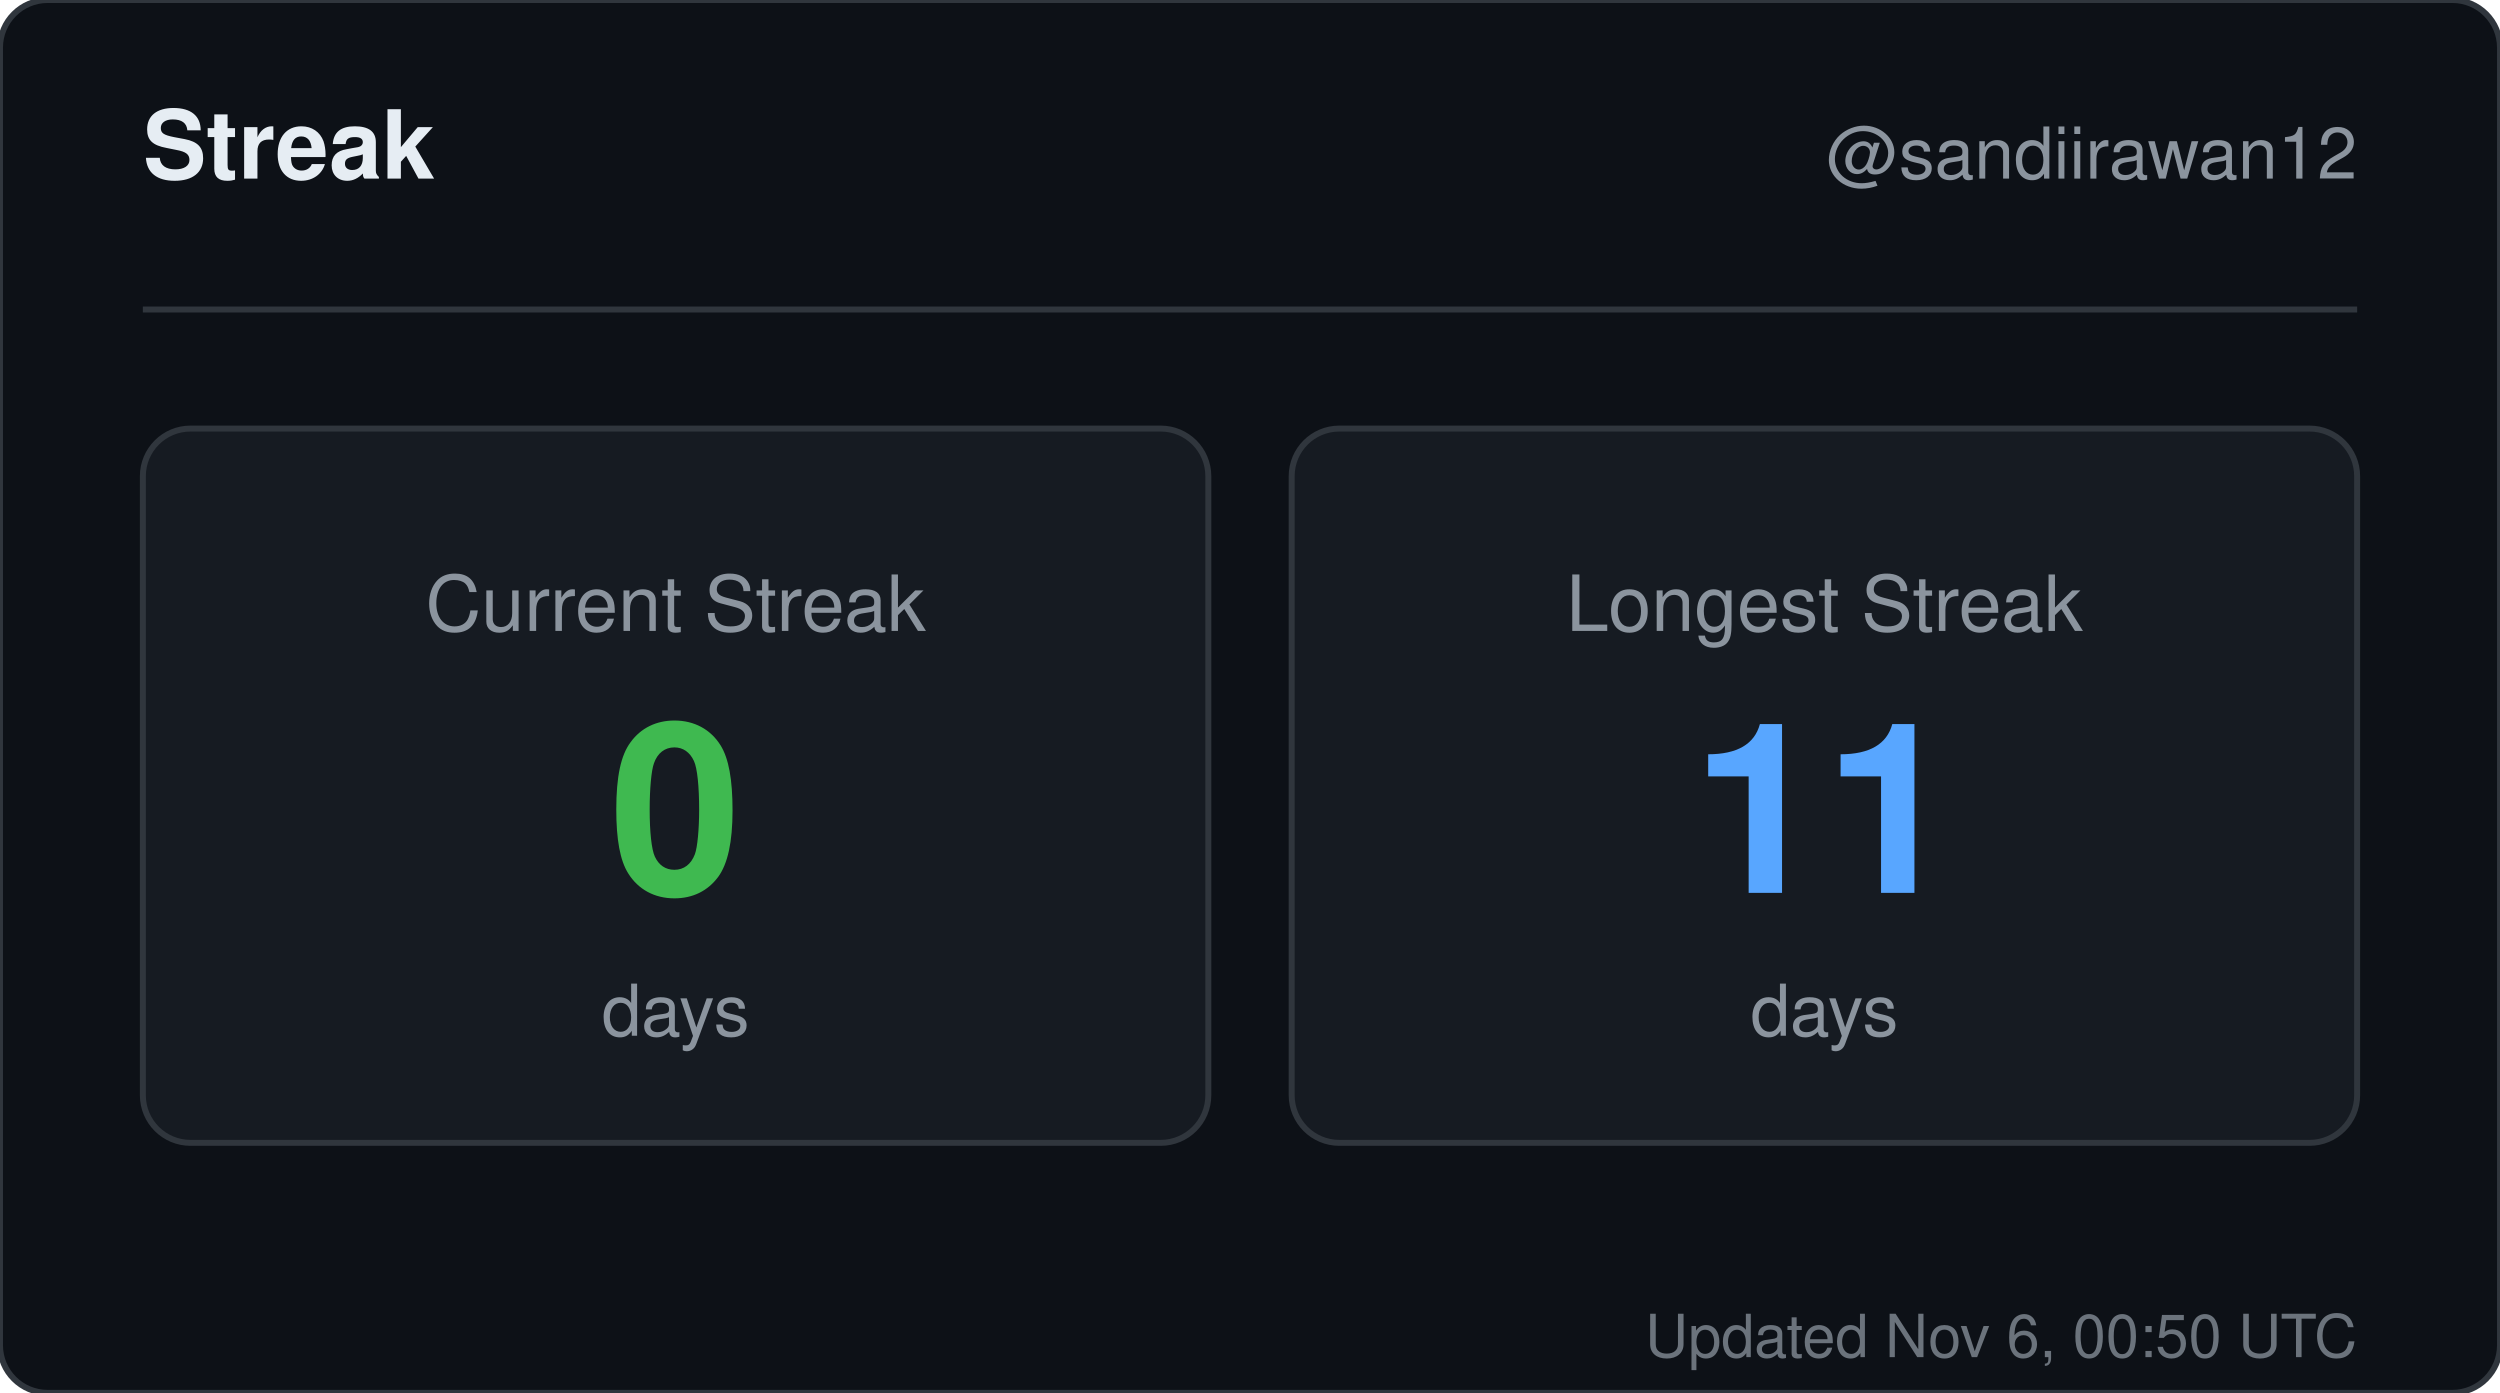
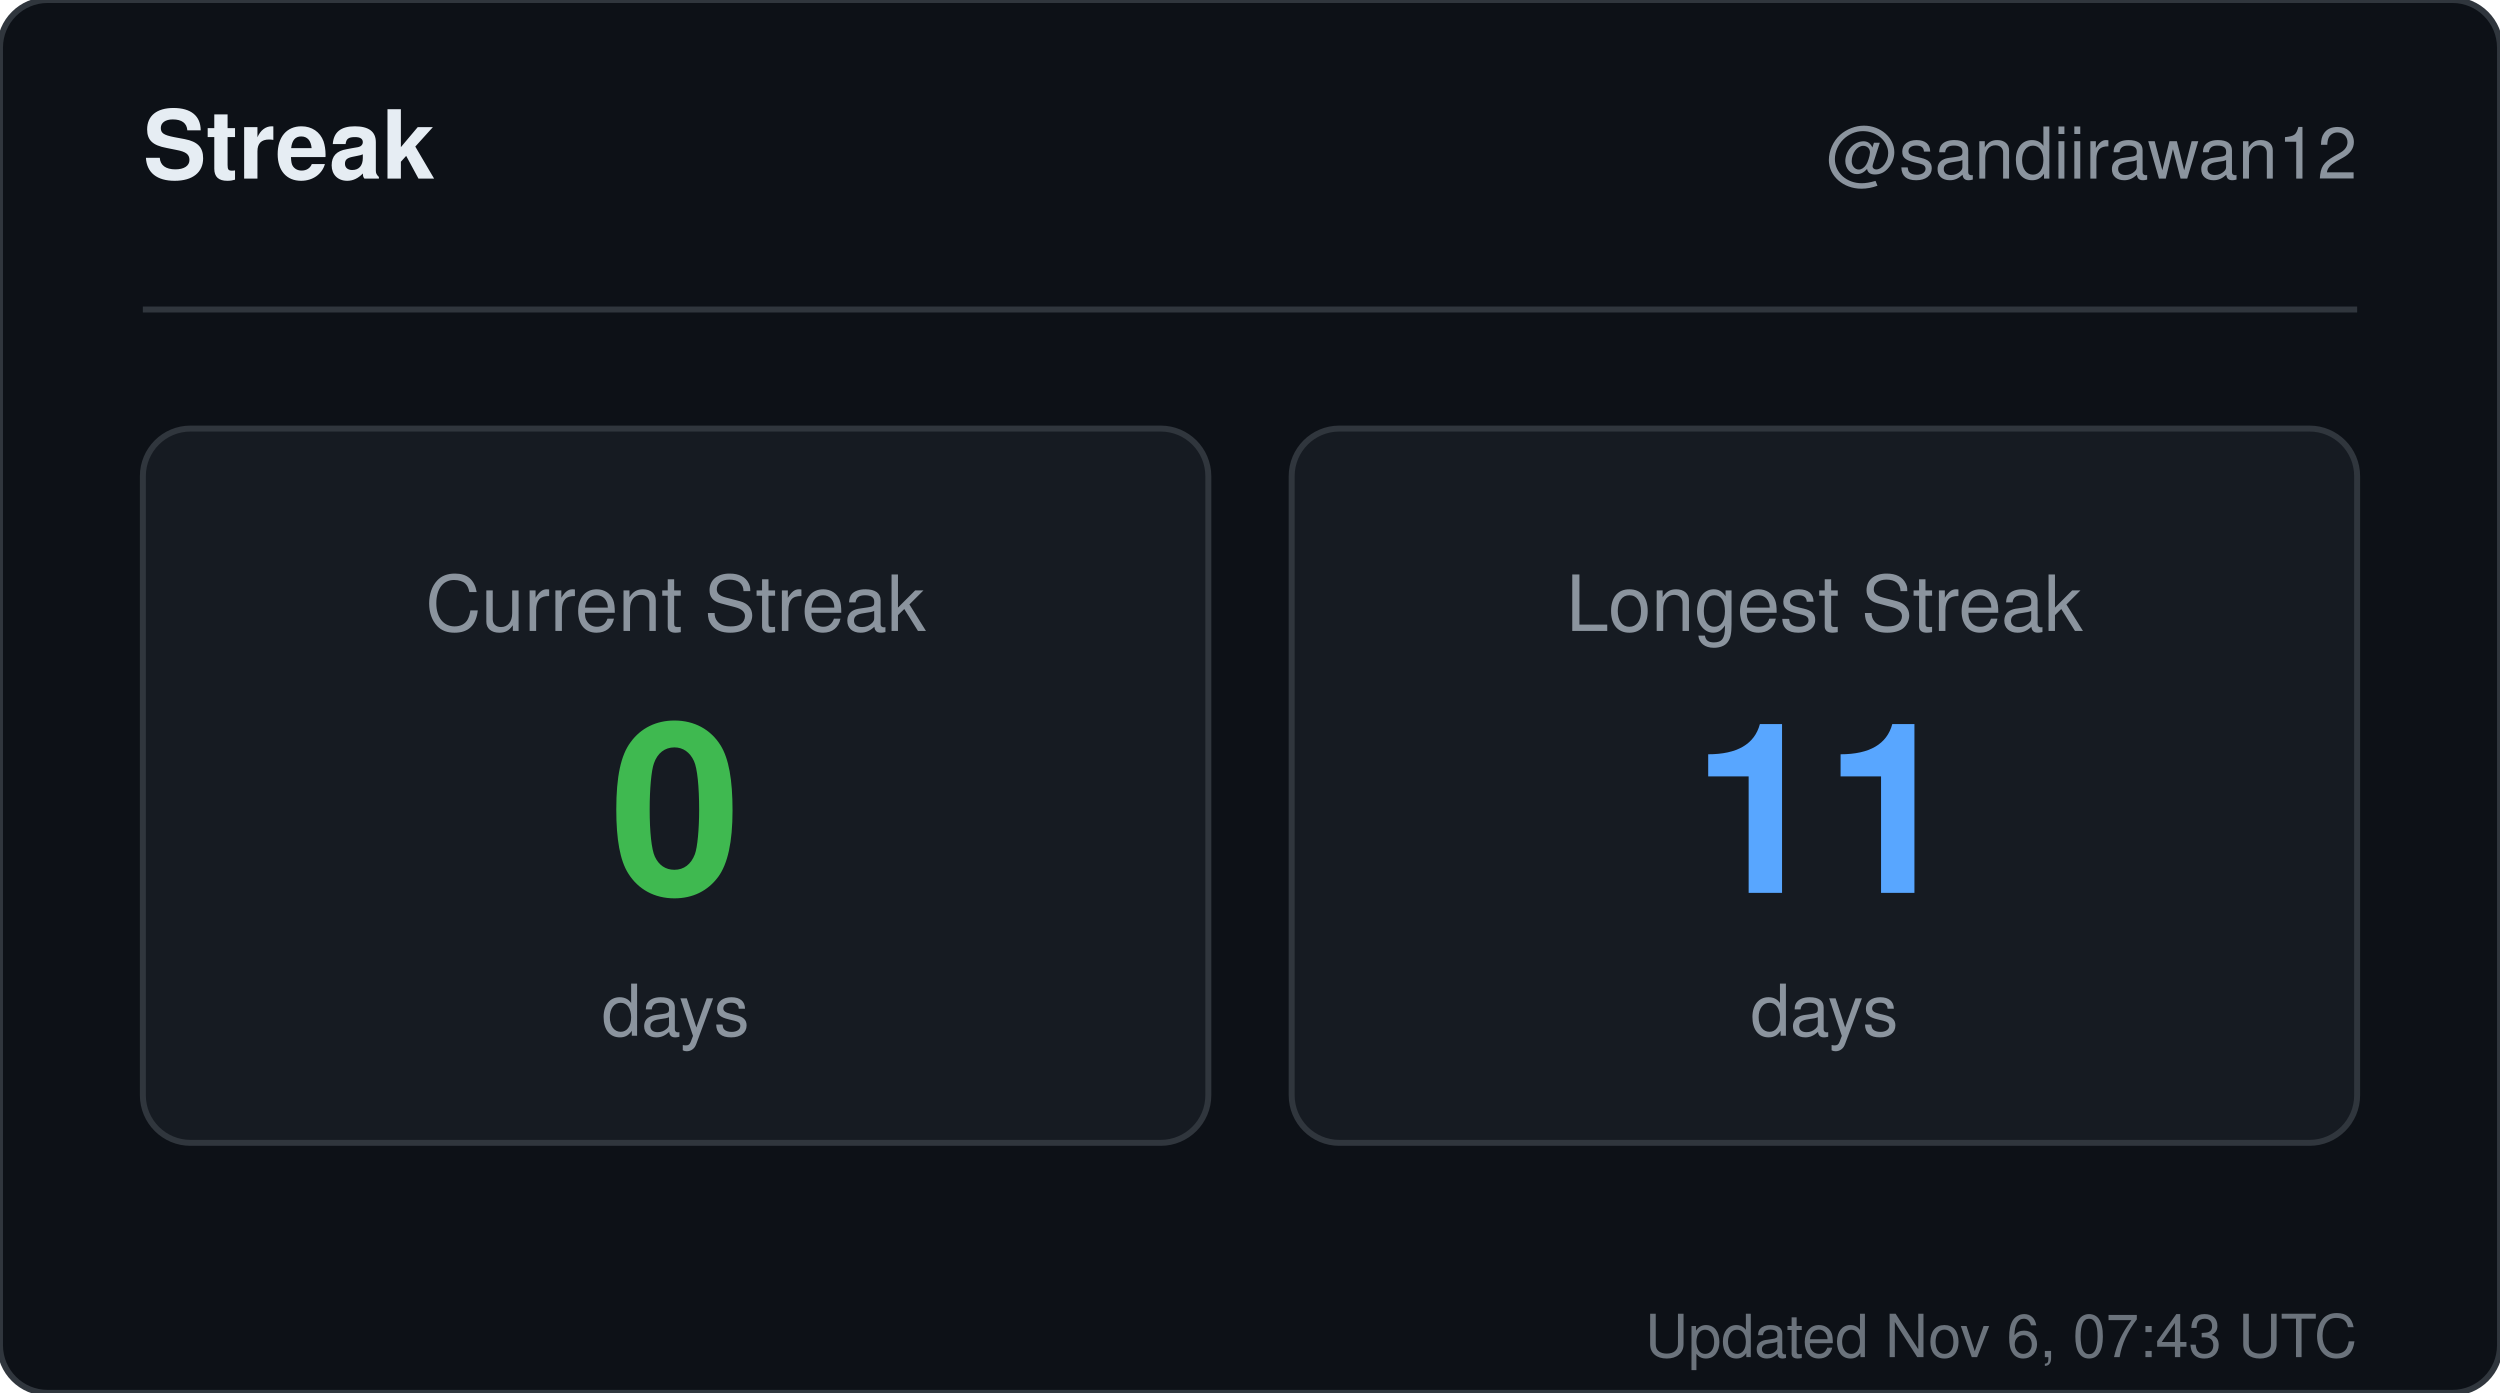
<svg xmlns="http://www.w3.org/2000/svg" width="420" height="234" viewBox="0 0 420 234" role="img" aria-label="Streak for sandiirawan12">
  <rect width="420" height="234" rx="8" fill="#0d1117" stroke="#30363d" />
  <g font-family="-apple-system, BlinkMacSystemFont, Segoe UI, Helvetica, Arial, sans-serif">
    <text x="24" y="30" fill="#e6edf3" font-size="16" font-weight="700">Streak</text>
    <text x="396" y="30" fill="#8b949e" font-size="12" text-anchor="end">@sandiirawan12</text>
    <line x1="24" y1="52" x2="396" y2="52" stroke="#30363d" />
    <rect x="24" y="72" width="179" height="120" rx="8" fill="#161b22" stroke="#30363d" />
    <text x="113.5" y="106" fill="#8b949e" font-size="13" text-anchor="middle">Current Streak</text>
    <text x="113.5" y="150" fill="#3fb950" font-size="40" font-weight="700" text-anchor="middle">0</text>
    <text x="113.5" y="174" fill="#8b949e" font-size="12" text-anchor="middle">days</text>
    <rect x="217" y="72" width="179" height="120" rx="8" fill="#161b22" stroke="#30363d" />
    <text x="306.5" y="106" fill="#8b949e" font-size="13" text-anchor="middle">Longest Streak</text>
    <text x="306.5" y="150" fill="#58a6ff" font-size="40" font-weight="700" text-anchor="middle">11</text>
    <text x="306.5" y="174" fill="#8b949e" font-size="12" text-anchor="middle">days</text>
-     <text x="396" y="228" fill="#8b949e" font-size="10" text-anchor="end" opacity="0.75">Updated Nov 6, 00:50 UTC</text>
+     <text x="396" y="228" fill="#8b949e" font-size="10" text-anchor="end" opacity="0.75">Updated Nov 6, 07:43 UTC</text>
  </g>
</svg>
